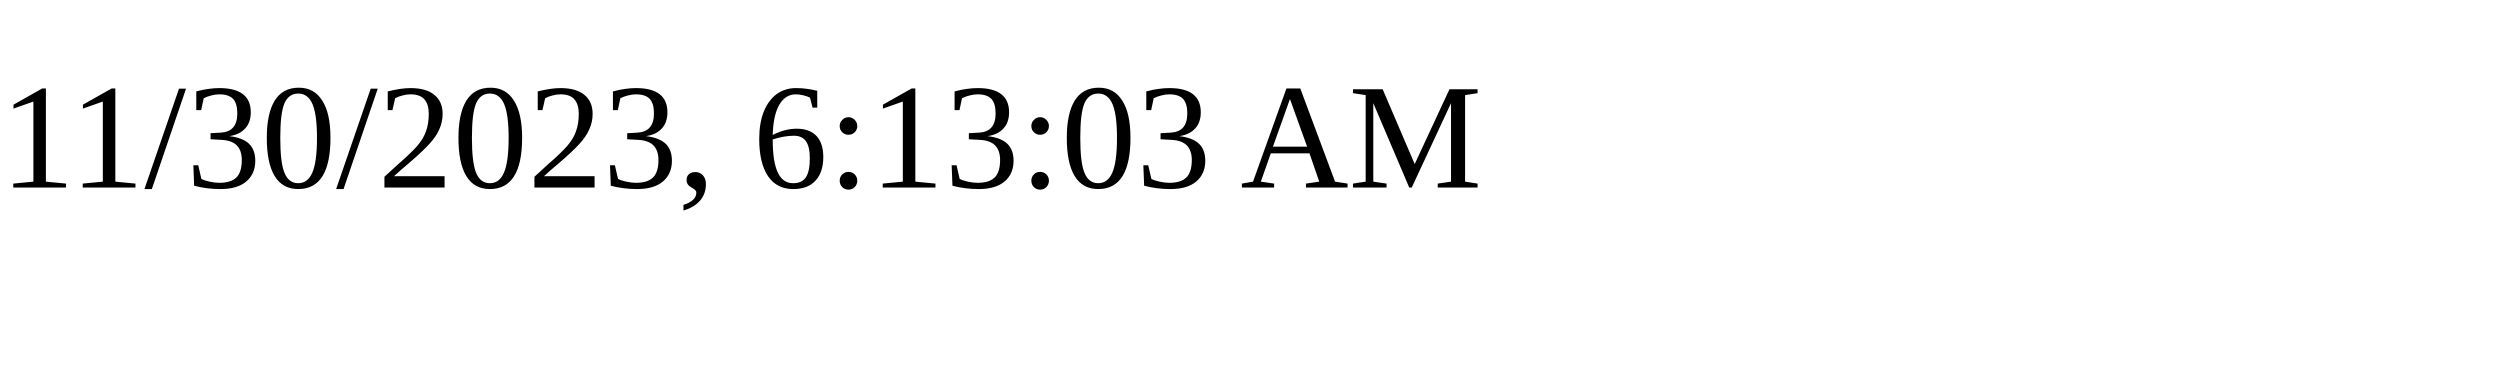
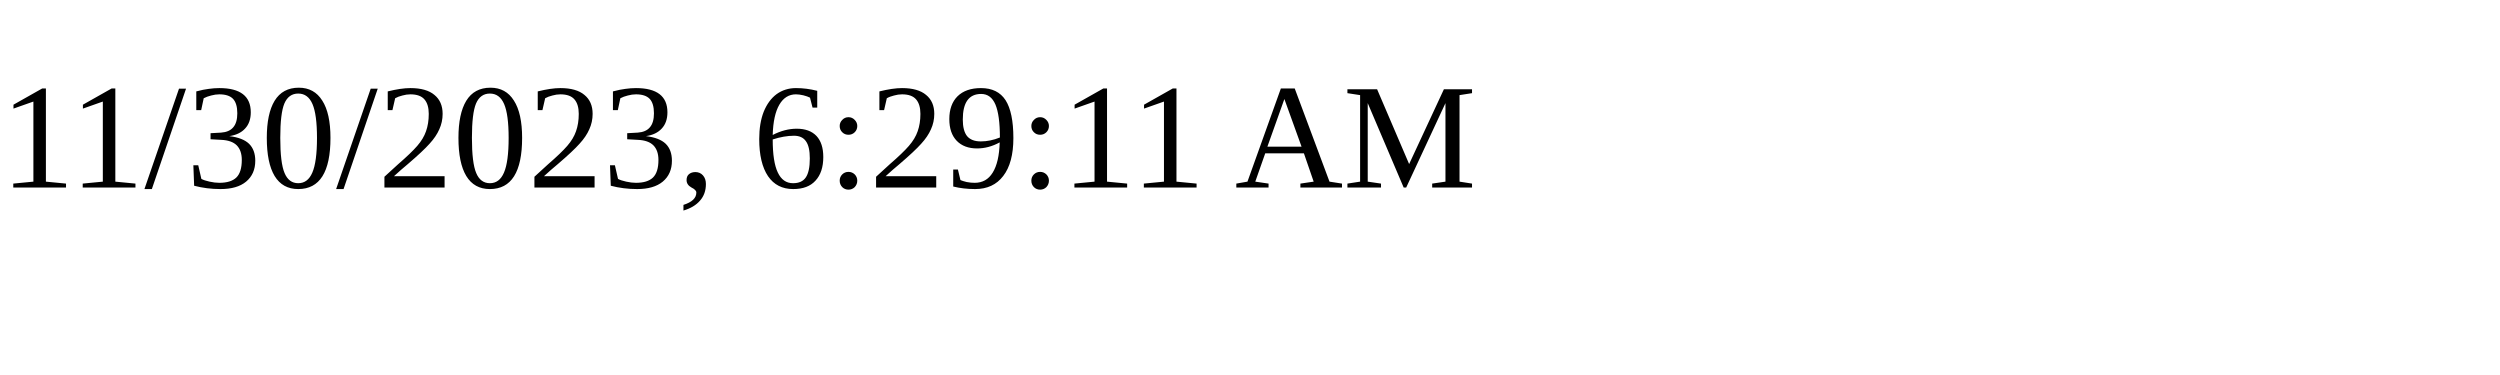
<svg xmlns="http://www.w3.org/2000/svg" height="30" width="200">
-   <text x="0" y="15">11/30/2023, 6:13:03 AM</text>
+   <text x="0" y="15">11/30/2023, 6:29:11 AM</text>
</svg>
